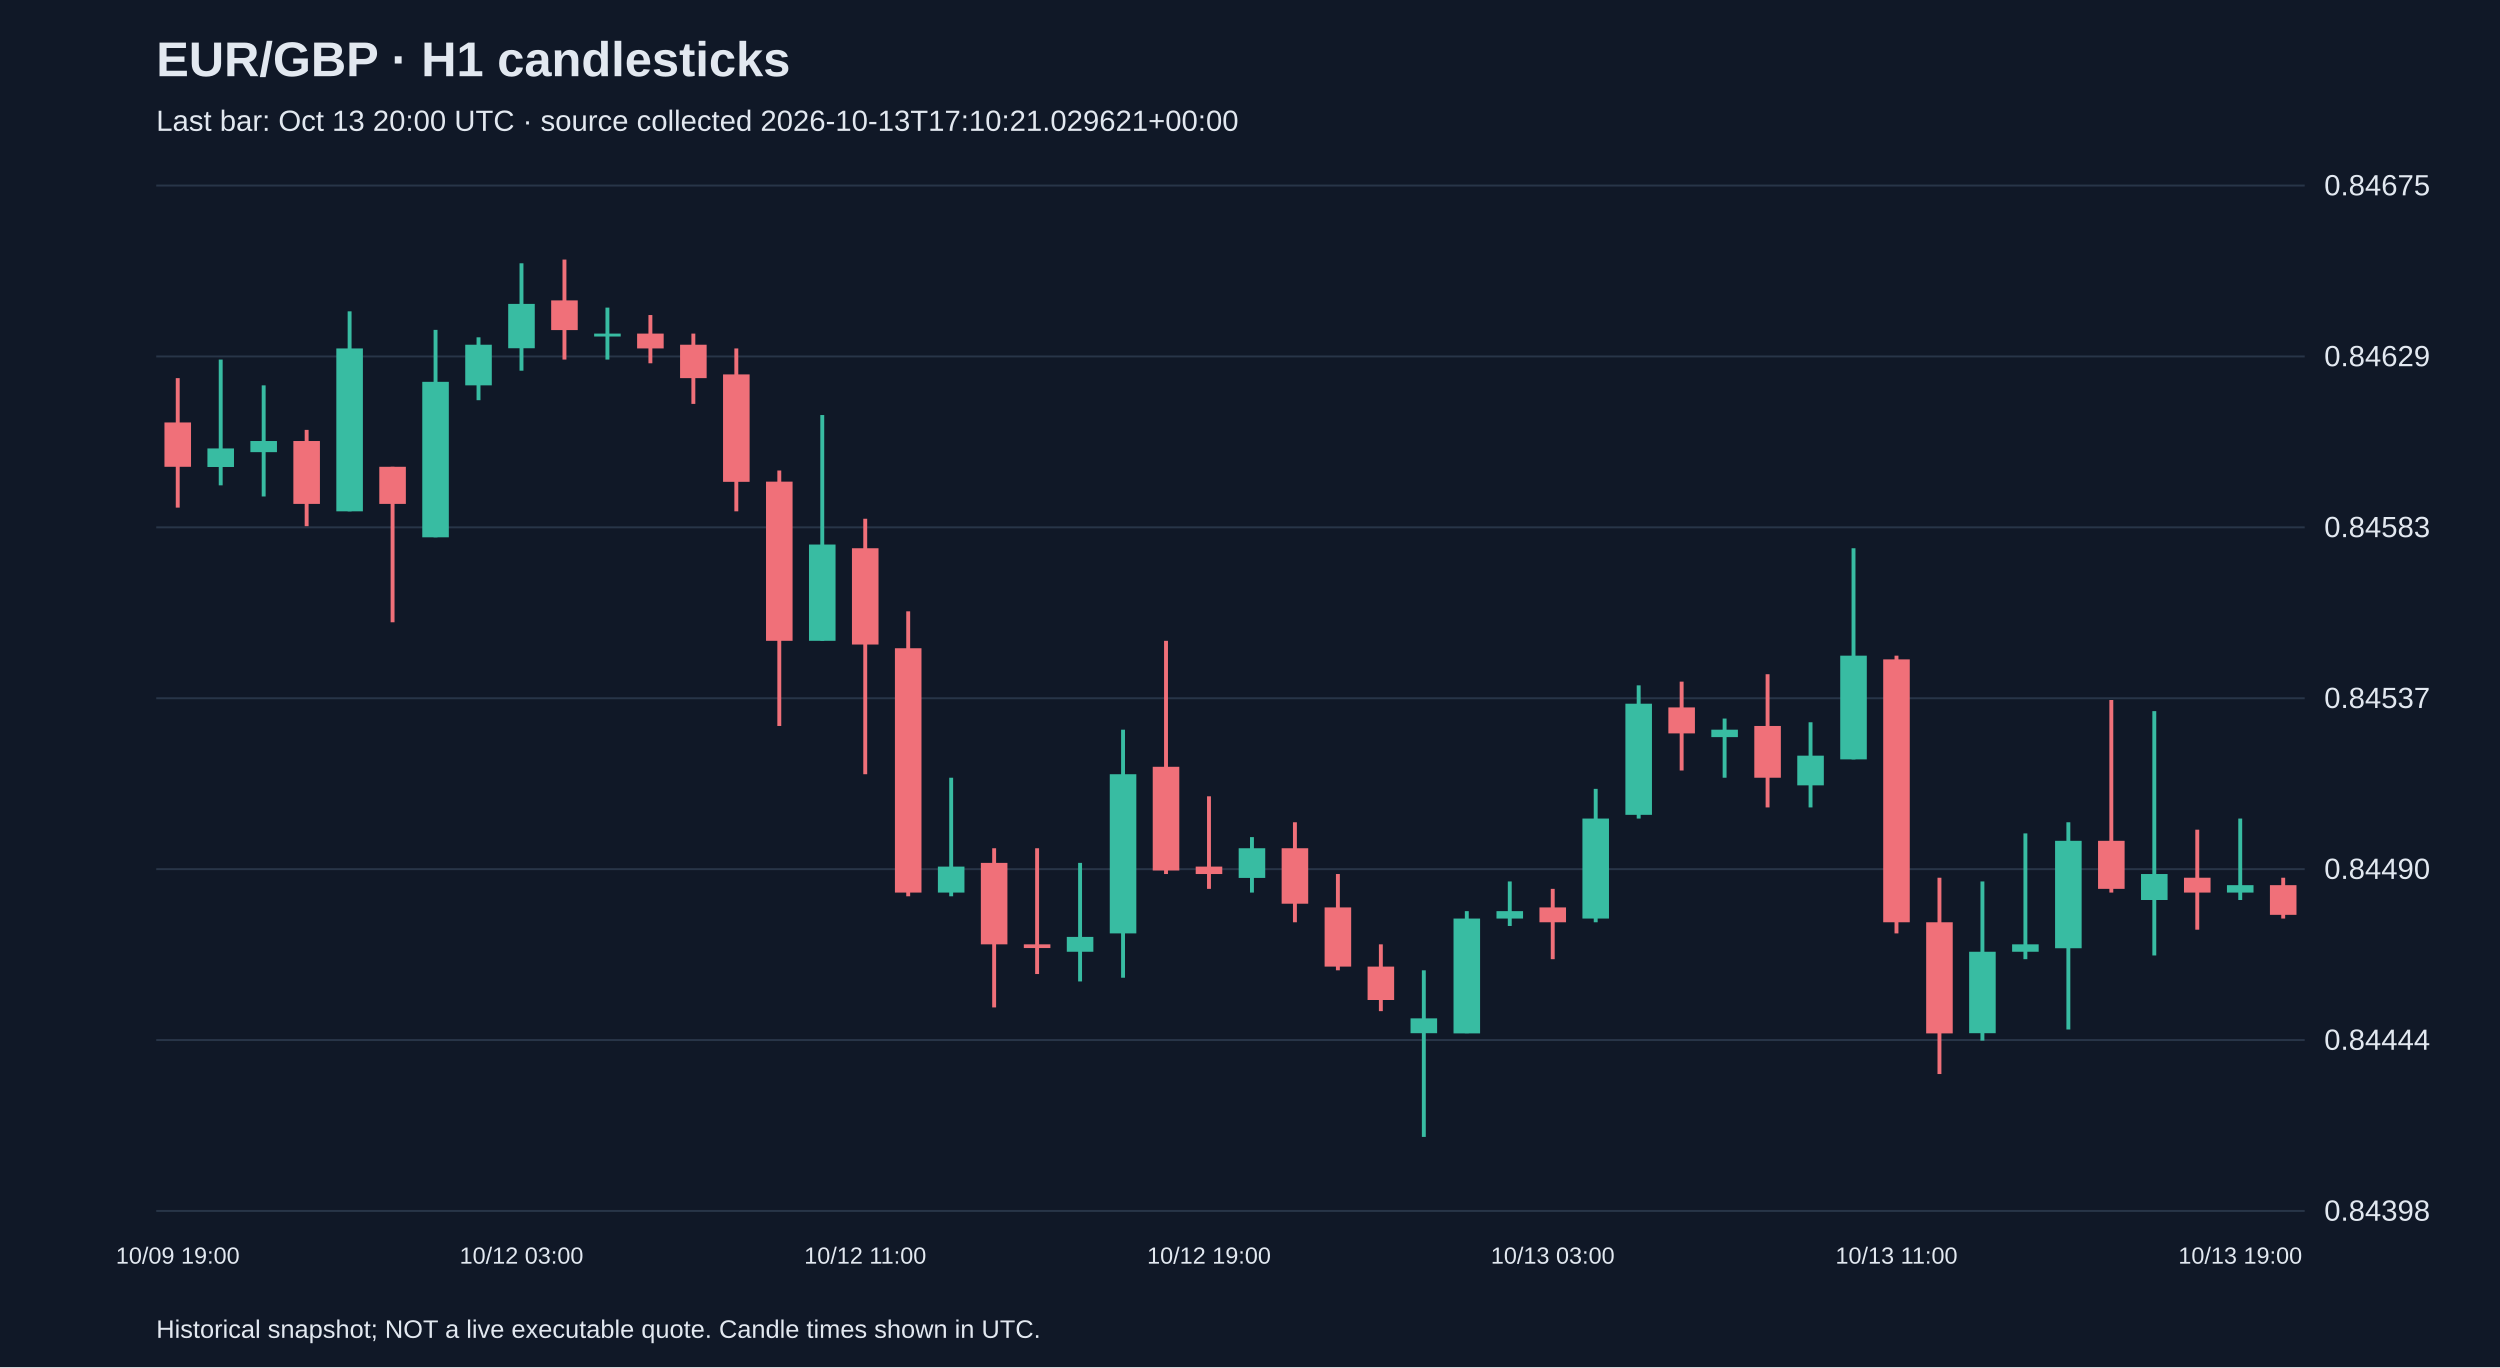
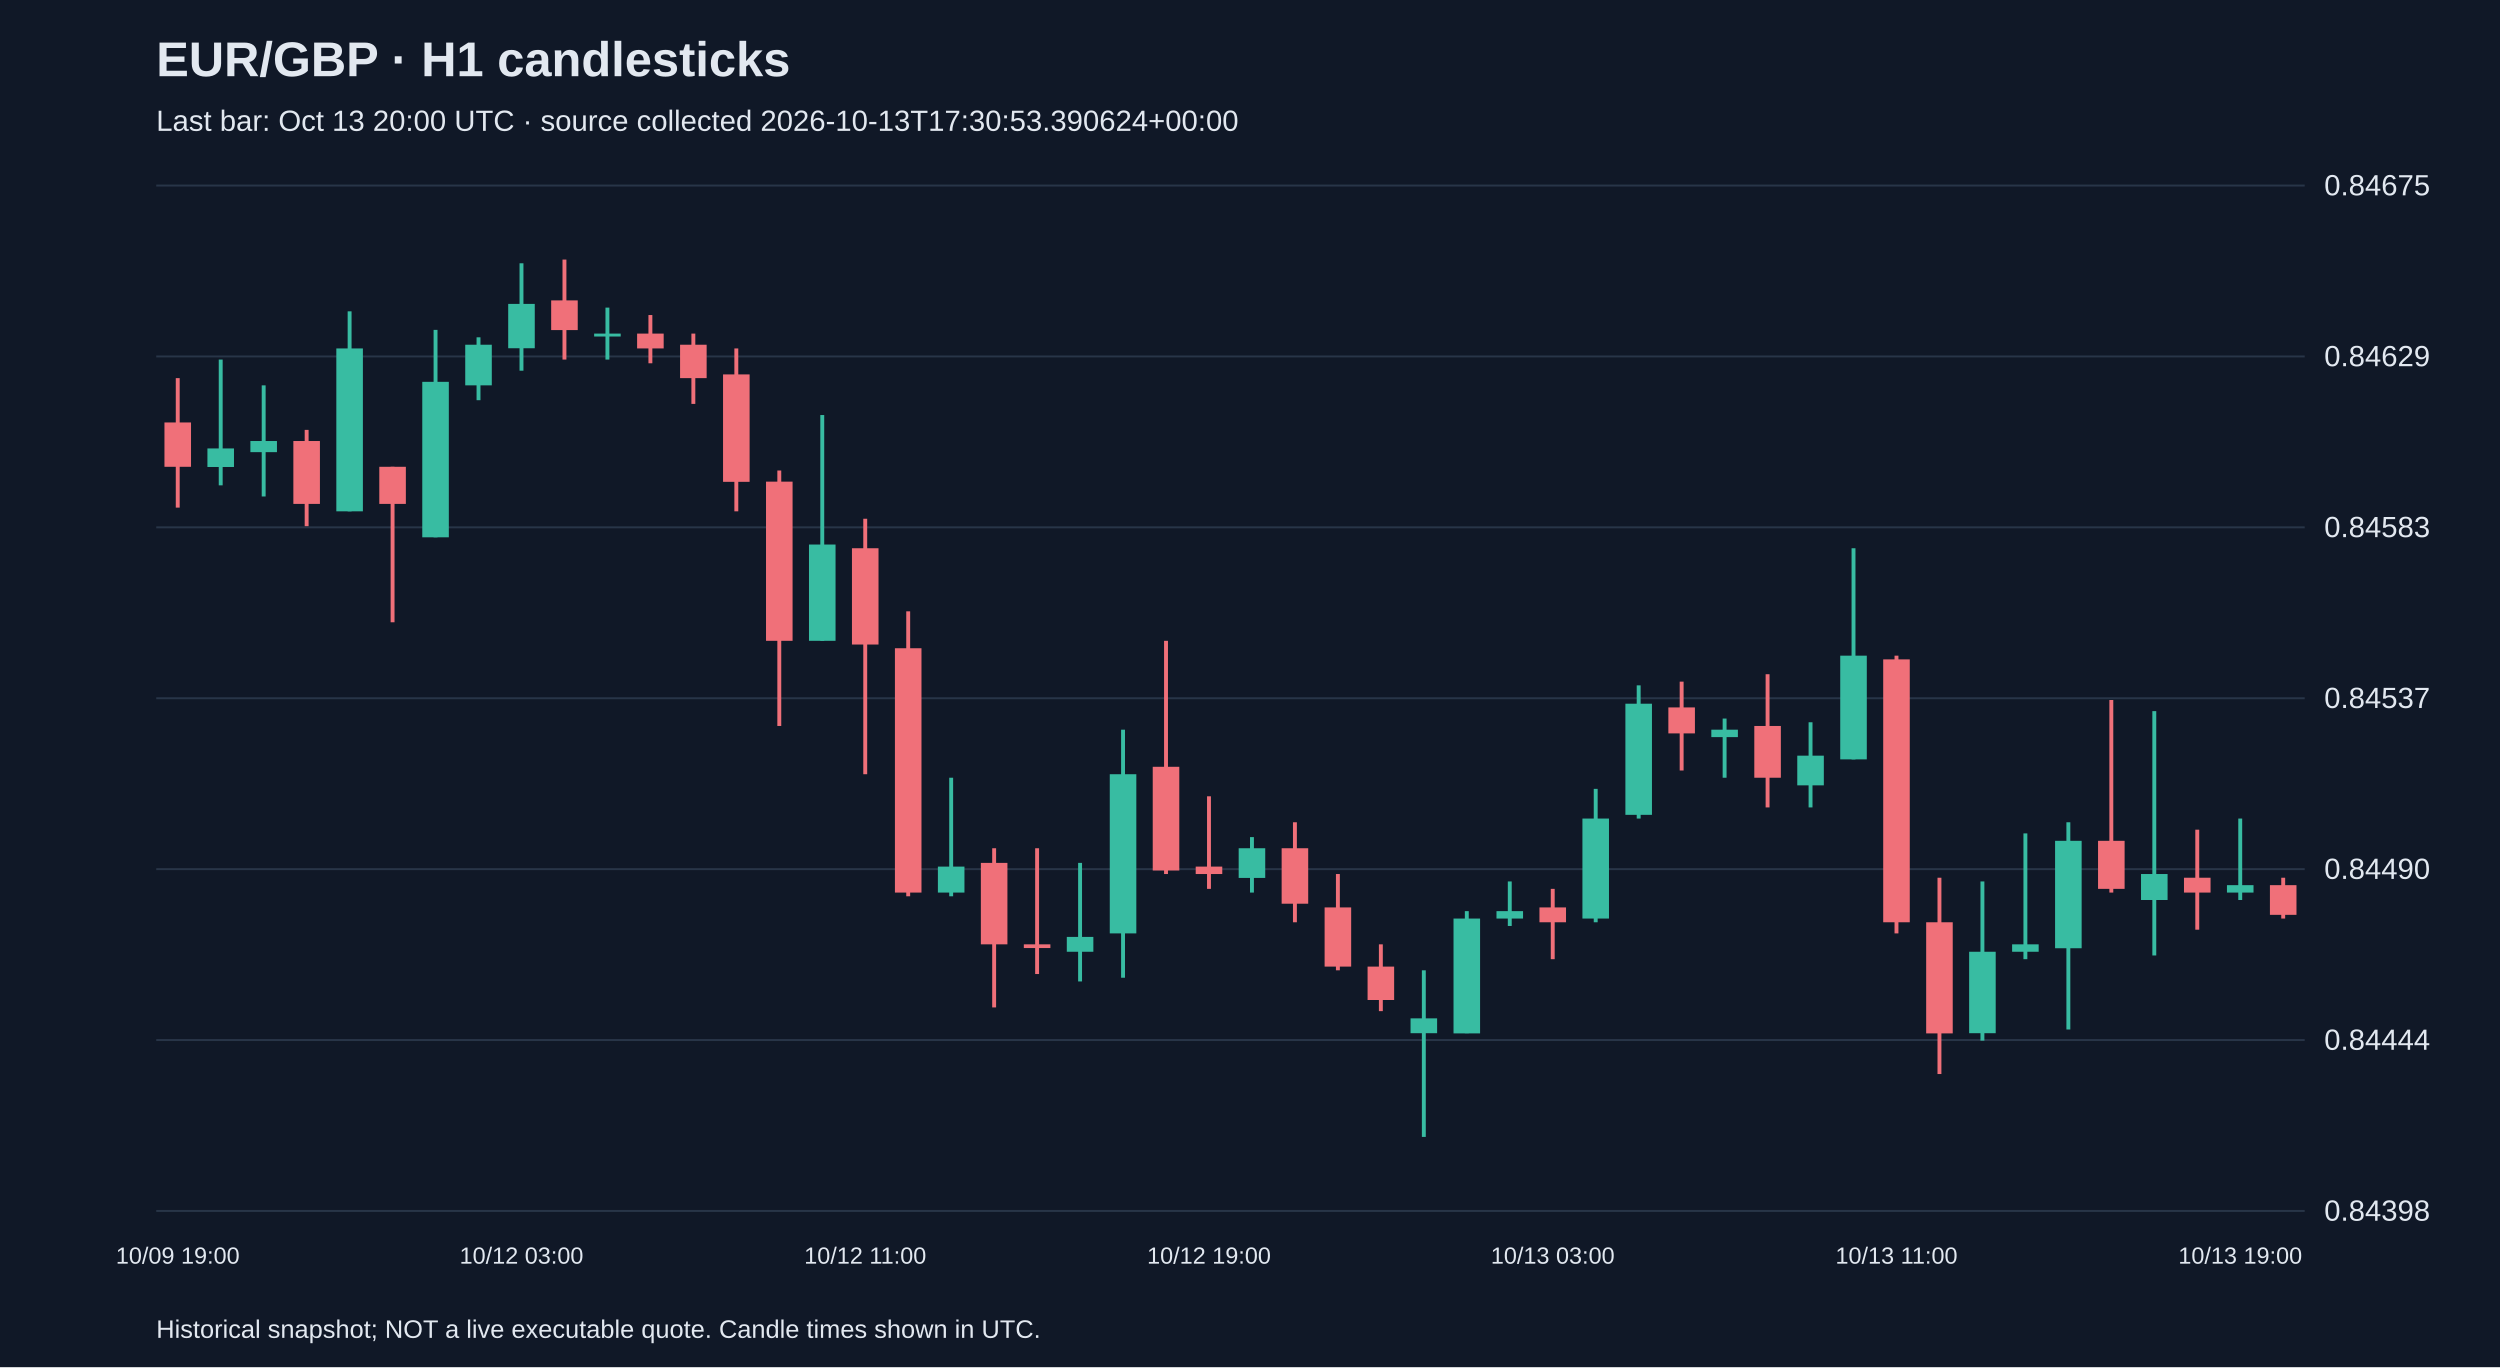
<svg xmlns="http://www.w3.org/2000/svg" viewBox="0 0 1280 700">
  <rect width="100%" height="100%" fill="#101827" />
  <style>text{font-family:Arial,sans-serif;fill:#e2e8f0}</style>
  <text x="80" y="39" font-size="25" font-weight="bold">EUR/GBP · H1 candlesticks</text>
-   <text x="80" y="67" font-size="15" fill="#a6b1c5">Last bar: Oct 13 20:00 UTC · source collected 2026-10-13T17:10:21.029621+00:00</text>
+   <text x="80" y="67" font-size="15" fill="#a6b1c5">Last bar: Oct 13 20:00 UTC · source collected 2026-10-13T17:30:53.390624+00:00</text>
  <line x1="80" y1="620.0" x2="1180" y2="620.0" stroke="#283548" />
  <text x="1190" y="625.0" font-size="15">0.84398</text>
  <line x1="80" y1="532.5" x2="1180" y2="532.5" stroke="#283548" />
  <text x="1190" y="537.5" font-size="15">0.84444</text>
  <line x1="80" y1="445.0" x2="1180" y2="445.0" stroke="#283548" />
  <text x="1190" y="450.0" font-size="15">0.84490</text>
  <line x1="80" y1="357.5" x2="1180" y2="357.5" stroke="#283548" />
  <text x="1190" y="362.5" font-size="15">0.84537</text>
  <line x1="80" y1="270.0" x2="1180" y2="270.0" stroke="#283548" />
  <text x="1190" y="275.0" font-size="15">0.84583</text>
  <line x1="80" y1="182.5" x2="1180" y2="182.5" stroke="#283548" />
  <text x="1190" y="187.5" font-size="15">0.84629</text>
  <line x1="80" y1="95.0" x2="1180" y2="95.0" stroke="#283548" />
  <text x="1190" y="100.0" font-size="15">0.84675</text>
  <line x1="91.0" y1="193.6" x2="91.0" y2="259.9" stroke="#f07079" stroke-width="2" />
  <rect x="84.2" y="216.3" width="13.6" height="22.7" fill="#f07079" />
  <text x="91.0" y="647" text-anchor="middle" font-size="12">10/09 19:00</text>
  <line x1="113.0" y1="184.1" x2="113.0" y2="248.5" stroke="#38bca2" stroke-width="2" />
  <rect x="106.2" y="229.6" width="13.6" height="9.5" fill="#38bca2" />
  <line x1="135.0" y1="197.3" x2="135.0" y2="254.2" stroke="#38bca2" stroke-width="2" />
  <rect x="128.2" y="225.8" width="13.6" height="5.7" fill="#38bca2" />
  <line x1="157.0" y1="220.1" x2="157.0" y2="269.4" stroke="#f07079" stroke-width="2" />
  <rect x="150.2" y="225.8" width="13.6" height="32.2" fill="#f07079" />
  <line x1="179.0" y1="159.4" x2="179.0" y2="261.8" stroke="#38bca2" stroke-width="2" />
  <rect x="172.2" y="178.4" width="13.6" height="83.4" fill="#38bca2" />
  <line x1="201.0" y1="239.0" x2="201.0" y2="318.6" stroke="#f07079" stroke-width="2" />
  <rect x="194.2" y="239.0" width="13.6" height="19.0" fill="#f07079" />
  <line x1="223.0" y1="168.9" x2="223.0" y2="275.1" stroke="#38bca2" stroke-width="2" />
  <rect x="216.2" y="195.5" width="13.6" height="79.6" fill="#38bca2" />
  <line x1="245.0" y1="172.7" x2="245.0" y2="204.9" stroke="#38bca2" stroke-width="2" />
  <rect x="238.2" y="176.5" width="13.6" height="20.8" fill="#38bca2" />
  <line x1="267.0" y1="134.8" x2="267.0" y2="189.8" stroke="#38bca2" stroke-width="2" />
  <rect x="260.2" y="155.6" width="13.6" height="22.7" fill="#38bca2" />
  <text x="267.0" y="647" text-anchor="middle" font-size="12">10/12 03:00</text>
  <line x1="289.0" y1="132.9" x2="289.0" y2="184.1" stroke="#f07079" stroke-width="2" />
  <rect x="282.2" y="153.8" width="13.6" height="15.2" fill="#f07079" />
  <line x1="311.0" y1="157.5" x2="311.0" y2="184.1" stroke="#38bca2" stroke-width="2" />
  <rect x="304.2" y="170.8" width="13.6" height="1.5" fill="#38bca2" />
  <line x1="333.0" y1="161.3" x2="333.0" y2="186.0" stroke="#f07079" stroke-width="2" />
  <rect x="326.2" y="170.8" width="13.6" height="7.6" fill="#f07079" />
  <line x1="355.0" y1="170.8" x2="355.0" y2="206.8" stroke="#f07079" stroke-width="2" />
  <rect x="348.2" y="176.5" width="13.6" height="17.1" fill="#f07079" />
  <line x1="377.0" y1="178.4" x2="377.0" y2="261.8" stroke="#f07079" stroke-width="2" />
  <rect x="370.2" y="191.7" width="13.6" height="55.0" fill="#f07079" />
  <line x1="399.0" y1="240.9" x2="399.0" y2="371.7" stroke="#f07079" stroke-width="2" />
  <rect x="392.2" y="246.6" width="13.6" height="81.5" fill="#f07079" />
  <line x1="421.0" y1="212.5" x2="421.0" y2="328.1" stroke="#38bca2" stroke-width="2" />
  <rect x="414.2" y="278.8" width="13.6" height="49.3" fill="#38bca2" />
  <line x1="443.0" y1="265.6" x2="443.0" y2="396.4" stroke="#f07079" stroke-width="2" />
  <rect x="436.2" y="280.7" width="13.6" height="49.3" fill="#f07079" />
  <text x="443.0" y="647" text-anchor="middle" font-size="12">10/12 11:00</text>
  <line x1="465.0" y1="313.0" x2="465.0" y2="458.9" stroke="#f07079" stroke-width="2" />
  <rect x="458.2" y="331.9" width="13.6" height="125.1" fill="#f07079" />
  <line x1="487.0" y1="398.2" x2="487.0" y2="458.9" stroke="#38bca2" stroke-width="2" />
  <rect x="480.2" y="443.7" width="13.6" height="13.3" fill="#38bca2" />
  <line x1="509.0" y1="434.3" x2="509.0" y2="515.8" stroke="#f07079" stroke-width="2" />
  <rect x="502.2" y="441.8" width="13.6" height="41.7" fill="#f07079" />
  <line x1="531.0" y1="434.3" x2="531.0" y2="498.7" stroke="#f07079" stroke-width="2" />
  <rect x="524.2" y="483.5" width="13.6" height="1.9" fill="#f07079" />
  <line x1="553.0" y1="441.8" x2="553.0" y2="502.5" stroke="#38bca2" stroke-width="2" />
  <rect x="546.2" y="479.7" width="13.6" height="7.6" fill="#38bca2" />
  <line x1="575.0" y1="373.6" x2="575.0" y2="500.6" stroke="#38bca2" stroke-width="2" />
  <rect x="568.2" y="396.4" width="13.6" height="81.5" fill="#38bca2" />
  <line x1="597.0" y1="328.1" x2="597.0" y2="447.5" stroke="#f07079" stroke-width="2" />
  <rect x="590.2" y="392.6" width="13.6" height="53.1" fill="#f07079" />
  <line x1="619.0" y1="407.7" x2="619.0" y2="455.1" stroke="#f07079" stroke-width="2" />
  <rect x="612.2" y="443.7" width="13.6" height="3.8" fill="#f07079" />
  <text x="619.0" y="647" text-anchor="middle" font-size="12">10/12 19:00</text>
  <line x1="641.0" y1="428.6" x2="641.0" y2="457.0" stroke="#38bca2" stroke-width="2" />
  <rect x="634.2" y="434.3" width="13.6" height="15.2" fill="#38bca2" />
  <line x1="663.0" y1="421.0" x2="663.0" y2="472.2" stroke="#f07079" stroke-width="2" />
  <rect x="656.2" y="434.3" width="13.6" height="28.4" fill="#f07079" />
  <line x1="685.0" y1="447.5" x2="685.0" y2="496.8" stroke="#f07079" stroke-width="2" />
  <rect x="678.2" y="464.6" width="13.6" height="30.3" fill="#f07079" />
  <line x1="707.0" y1="483.5" x2="707.0" y2="517.7" stroke="#f07079" stroke-width="2" />
  <rect x="700.2" y="494.9" width="13.6" height="17.1" fill="#f07079" />
  <line x1="729.0" y1="496.8" x2="729.0" y2="582.1" stroke="#38bca2" stroke-width="2" />
  <rect x="722.2" y="521.4" width="13.6" height="7.6" fill="#38bca2" />
  <line x1="751.0" y1="466.5" x2="751.0" y2="529.0" stroke="#38bca2" stroke-width="2" />
  <rect x="744.2" y="470.3" width="13.6" height="58.8" fill="#38bca2" />
  <line x1="773.0" y1="451.3" x2="773.0" y2="474.1" stroke="#38bca2" stroke-width="2" />
  <rect x="766.2" y="466.5" width="13.6" height="3.8" fill="#38bca2" />
  <line x1="795.0" y1="455.1" x2="795.0" y2="491.1" stroke="#f07079" stroke-width="2" />
  <rect x="788.2" y="464.6" width="13.6" height="7.6" fill="#f07079" />
  <text x="795.0" y="647" text-anchor="middle" font-size="12">10/13 03:00</text>
  <line x1="817.0" y1="403.9" x2="817.0" y2="472.2" stroke="#38bca2" stroke-width="2" />
  <rect x="810.2" y="419.1" width="13.6" height="51.2" fill="#38bca2" />
  <line x1="839.0" y1="350.9" x2="839.0" y2="419.1" stroke="#38bca2" stroke-width="2" />
  <rect x="832.2" y="360.3" width="13.6" height="56.9" fill="#38bca2" />
  <line x1="861.0" y1="349.0" x2="861.0" y2="394.5" stroke="#f07079" stroke-width="2" />
  <rect x="854.2" y="362.2" width="13.6" height="13.3" fill="#f07079" />
  <line x1="883.0" y1="367.9" x2="883.0" y2="398.2" stroke="#38bca2" stroke-width="2" />
  <rect x="876.2" y="373.6" width="13.6" height="3.8" fill="#38bca2" />
  <line x1="905.0" y1="345.2" x2="905.0" y2="413.4" stroke="#f07079" stroke-width="2" />
  <rect x="898.2" y="371.7" width="13.6" height="26.5" fill="#f07079" />
  <line x1="927.0" y1="369.8" x2="927.0" y2="413.4" stroke="#38bca2" stroke-width="2" />
  <rect x="920.2" y="386.9" width="13.6" height="15.2" fill="#38bca2" />
  <line x1="949.0" y1="280.7" x2="949.0" y2="388.8" stroke="#38bca2" stroke-width="2" />
  <rect x="942.2" y="335.7" width="13.6" height="53.1" fill="#38bca2" />
  <line x1="971.0" y1="335.7" x2="971.0" y2="477.9" stroke="#f07079" stroke-width="2" />
  <rect x="964.2" y="337.6" width="13.6" height="134.6" fill="#f07079" />
  <text x="971.0" y="647" text-anchor="middle" font-size="12">10/13 11:00</text>
  <line x1="993.0" y1="449.4" x2="993.0" y2="549.9" stroke="#f07079" stroke-width="2" />
  <rect x="986.2" y="472.2" width="13.6" height="56.9" fill="#f07079" />
  <line x1="1015.0" y1="451.3" x2="1015.0" y2="532.8" stroke="#38bca2" stroke-width="2" />
  <rect x="1008.2" y="487.3" width="13.6" height="41.7" fill="#38bca2" />
  <line x1="1037.0" y1="426.7" x2="1037.0" y2="491.1" stroke="#38bca2" stroke-width="2" />
  <rect x="1030.2" y="483.5" width="13.6" height="3.8" fill="#38bca2" />
  <line x1="1059.0" y1="421.0" x2="1059.0" y2="527.1" stroke="#38bca2" stroke-width="2" />
  <rect x="1052.2" y="430.5" width="13.6" height="55.0" fill="#38bca2" />
  <line x1="1081.0" y1="358.4" x2="1081.0" y2="457.0" stroke="#f07079" stroke-width="2" />
  <rect x="1074.2" y="430.5" width="13.6" height="24.6" fill="#f07079" />
  <line x1="1103.0" y1="364.1" x2="1103.0" y2="489.2" stroke="#38bca2" stroke-width="2" />
  <rect x="1096.2" y="447.5" width="13.6" height="13.3" fill="#38bca2" />
  <line x1="1125.0" y1="424.8" x2="1125.0" y2="476.0" stroke="#f07079" stroke-width="2" />
  <rect x="1118.2" y="449.4" width="13.6" height="7.6" fill="#f07079" />
  <line x1="1147.0" y1="419.1" x2="1147.0" y2="460.8" stroke="#38bca2" stroke-width="2" />
  <rect x="1140.2" y="453.2" width="13.6" height="3.8" fill="#38bca2" />
  <text x="1147.0" y="647" text-anchor="middle" font-size="12">10/13 19:00</text>
  <line x1="1169.0" y1="449.4" x2="1169.0" y2="470.3" stroke="#f07079" stroke-width="2" />
  <rect x="1162.2" y="453.2" width="13.6" height="15.2" fill="#f07079" />
  <text x="80" y="685" font-size="13">Historical snapshot; NOT a live executable quote. Candle times shown in UTC.</text>
</svg>
